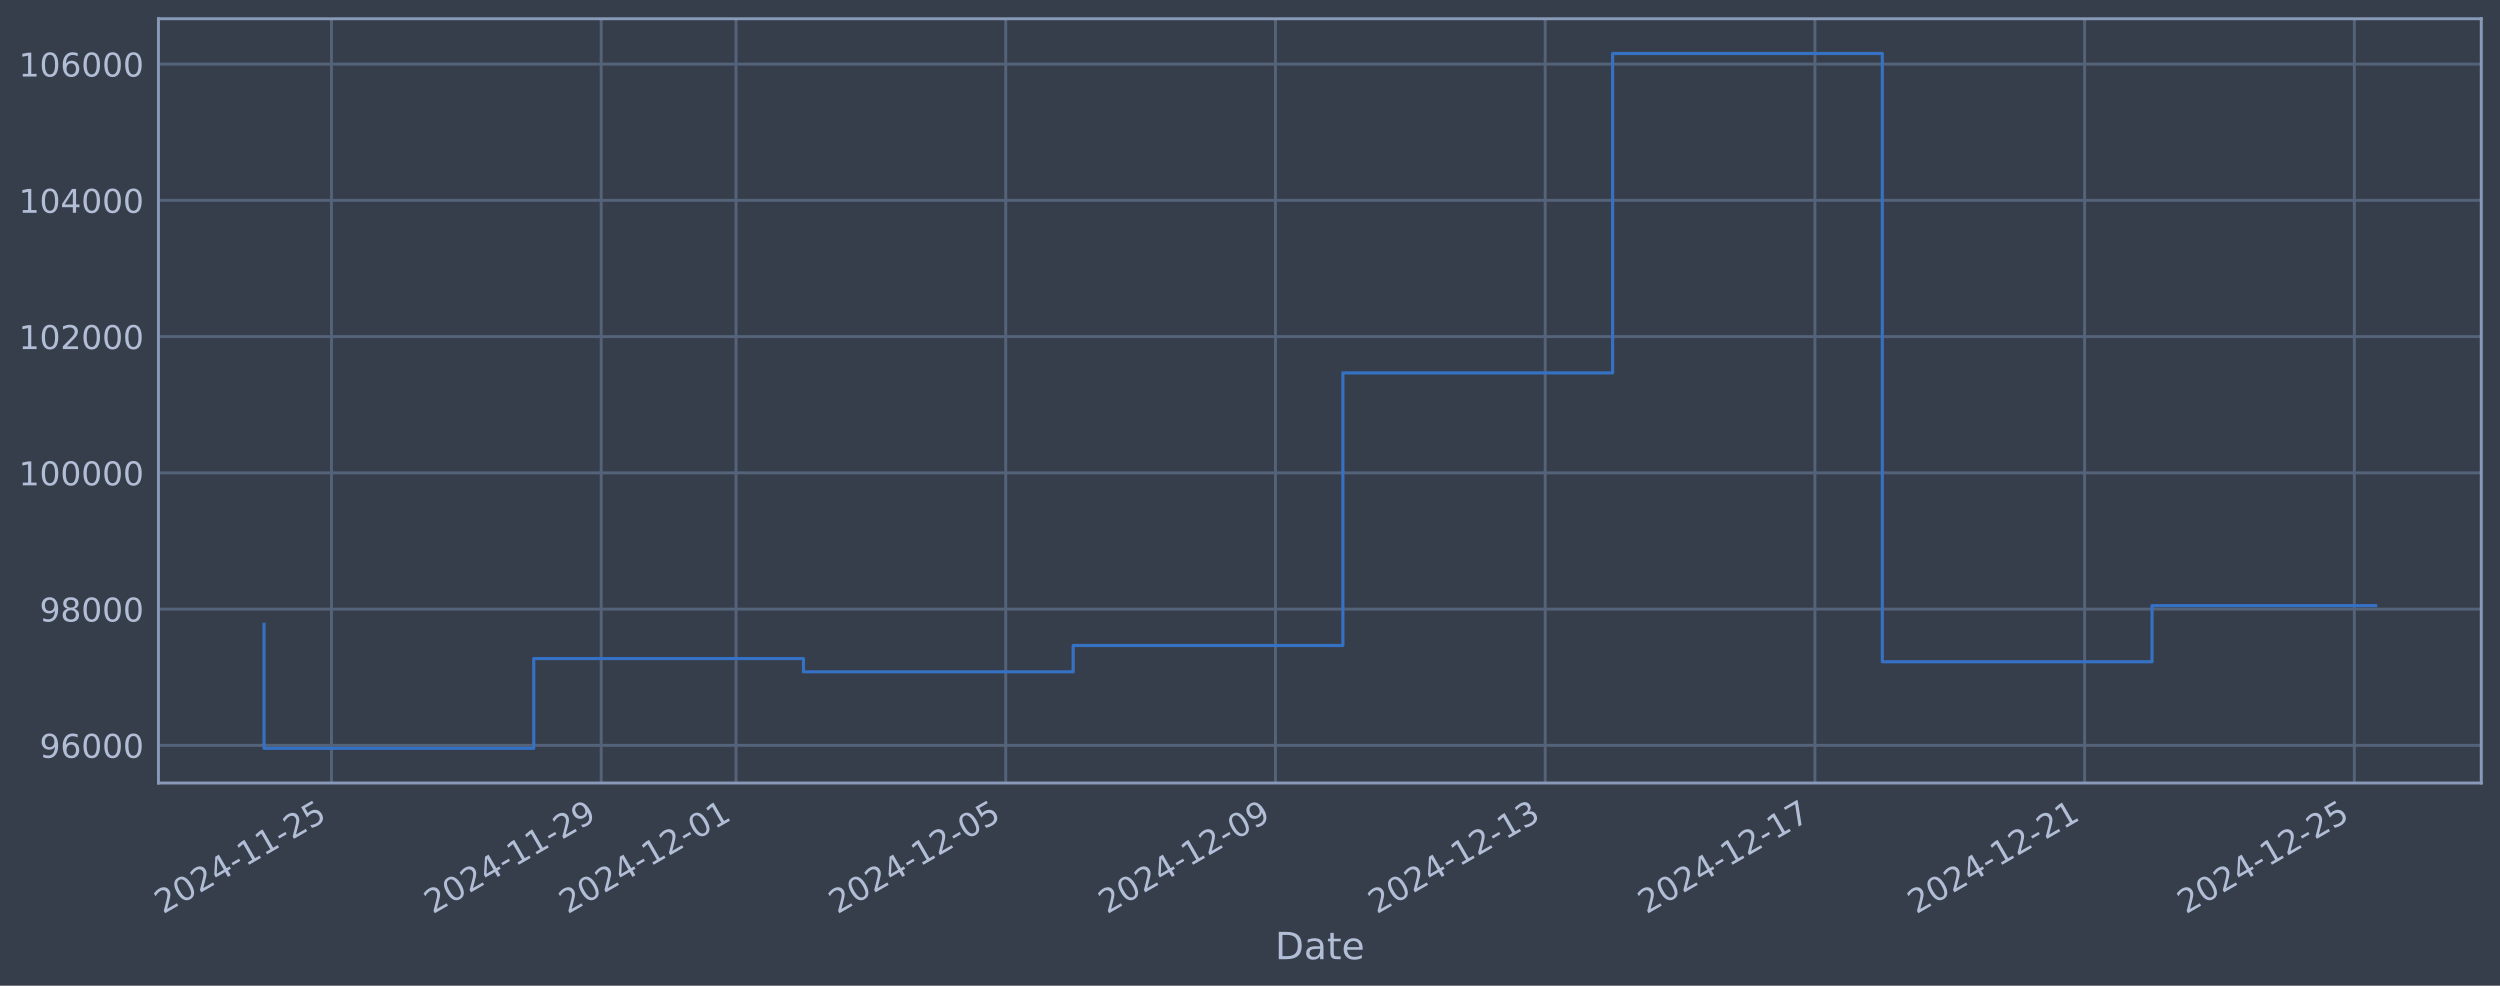
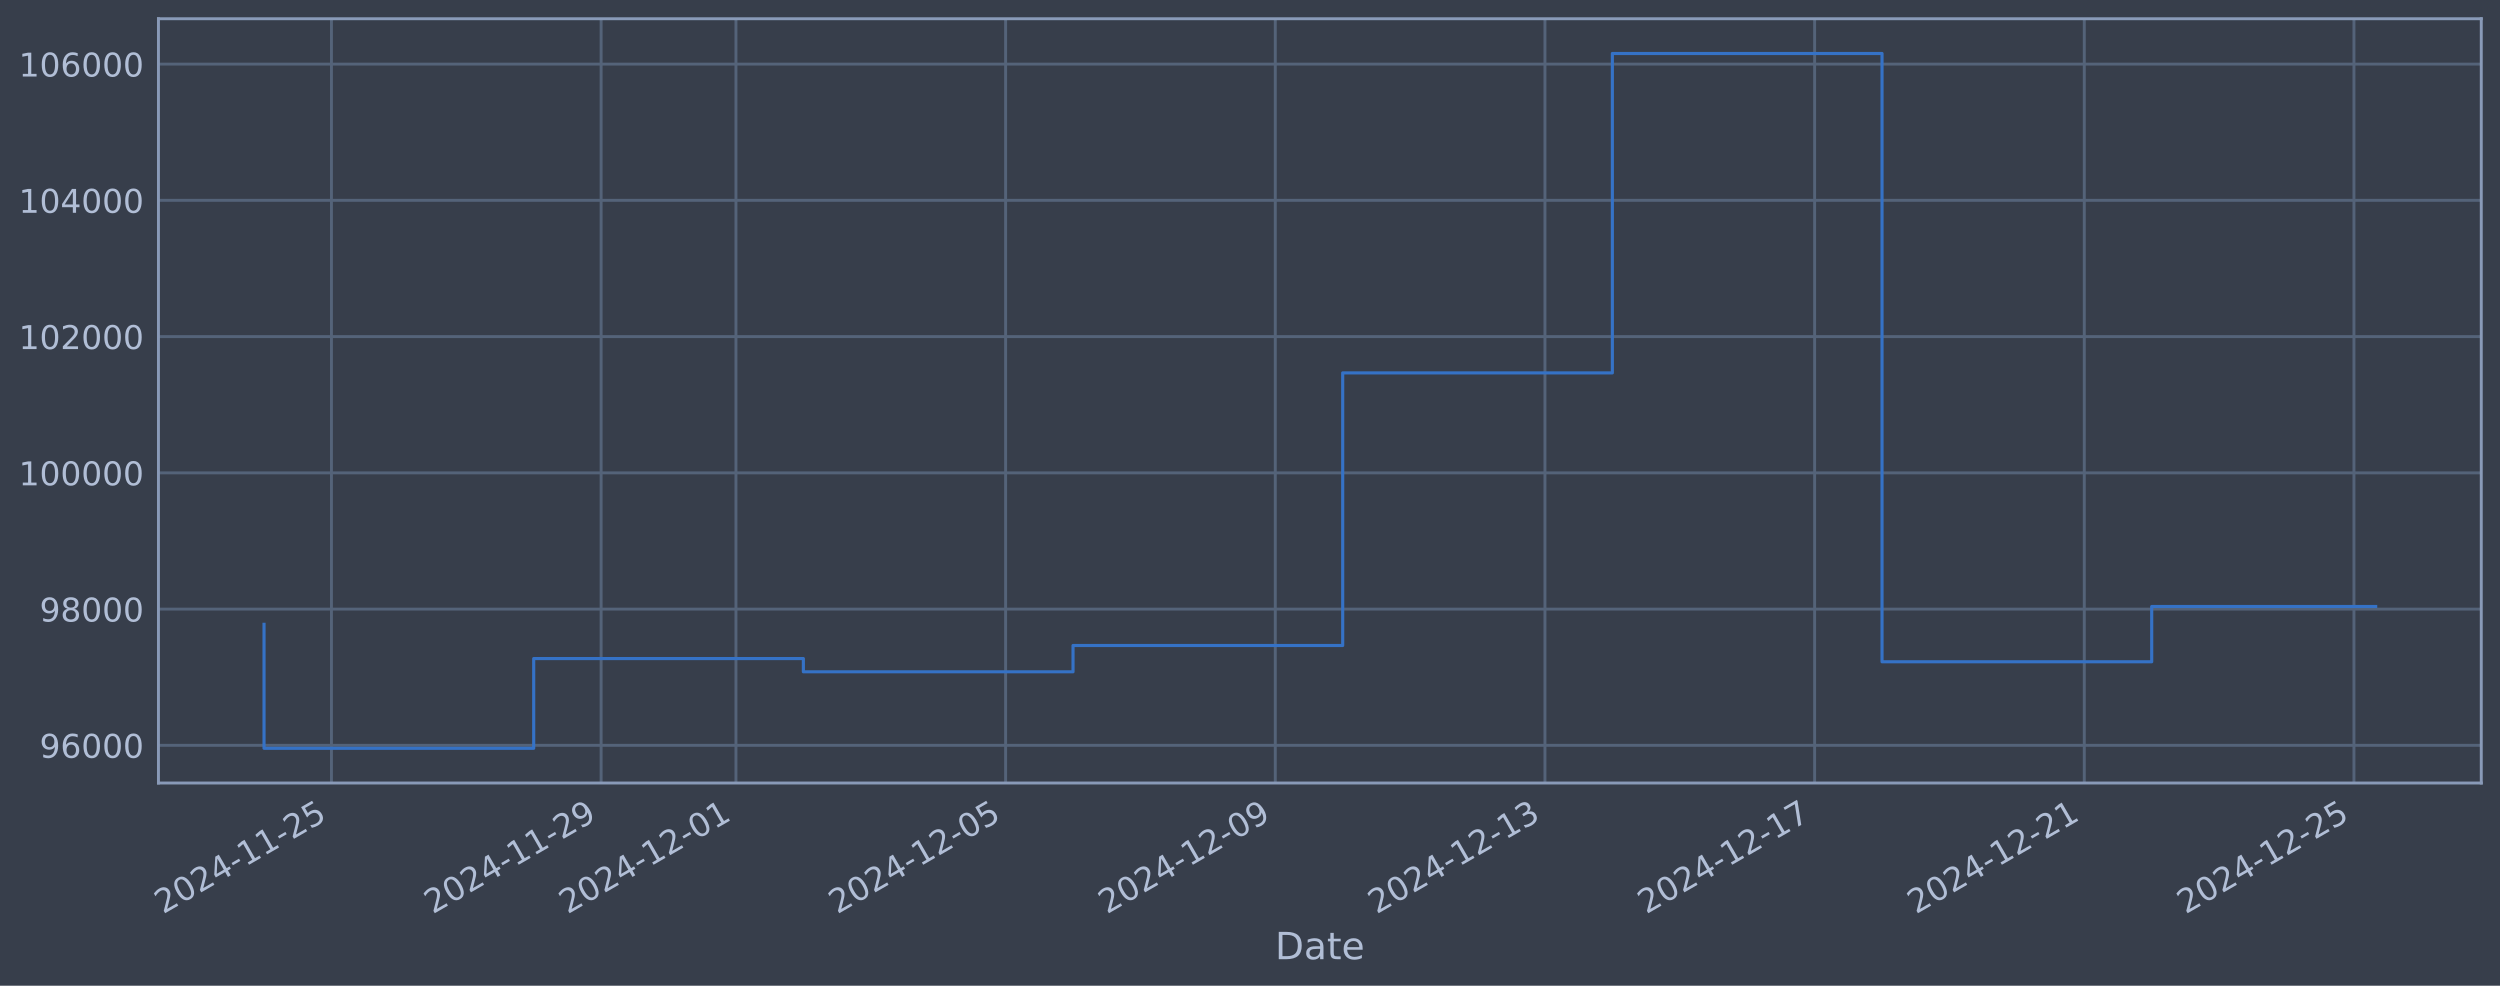
<svg xmlns="http://www.w3.org/2000/svg" xmlns:xlink="http://www.w3.org/1999/xlink" width="960.9pt" height="378.87pt" viewBox="0 0 960.9 378.87" version="1.1">
  <defs>
    <style type="text/css">*{stroke-linejoin: round; stroke-linecap: butt}</style>
  </defs>
  <g id="figure_1">
    <g id="patch_1">
      <path d="M 0 378.87  L 960.9 378.87  L 960.9 0  L 0 0  z " style="fill: #373e4b" />
    </g>
    <g id="axes_1">
      <g id="patch_2">
        <path d="M 60.901 300.96  L 953.701 300.96  L 953.701 7.2  L 60.901 7.2  z " style="fill: #373e4b" />
      </g>
      <g id="matplotlib.axis_1">
        <g id="xtick_1">
          <g id="line2d_1">
-             <path d="M 127.399 300.96  L 127.399 7.2  " clip-path="url(#p54c4b64b81)" style="fill: none; stroke: #546379; stroke-width: 1.12; stroke-linecap: square" />
+             <path d="M 127.395 300.96  L 127.395 7.2  " clip-path="url(#p8696d87163)" style="fill: none; stroke: #546379; stroke-width: 1.12; stroke-linecap: square" />
          </g>
          <g id="line2d_2" />
          <g id="text_1">
-             <g style="fill: #b1bed6" transform="translate(62.67369 351.4642) rotate(-30) scale(0.126 -0.126)">
+             <g style="fill: #b1bed6" transform="translate(62.66907 351.4642) rotate(-30) scale(0.126 -0.126)">
              <defs>
                <path id="DejaVuSans-32" d="M 1228 531  L 3431 531  L 3431 0  L 469 0  L 469 531  Q 828 903 1448 1529  Q 2069 2156 2228 2338  Q 2531 2678 2651 2914  Q 2772 3150 2772 3378  Q 2772 3750 2511 3984  Q 2250 4219 1831 4219  Q 1534 4219 1204 4116  Q 875 4013 500 3803  L 500 4441  Q 881 4594 1212 4672  Q 1544 4750 1819 4750  Q 2544 4750 2975 4387  Q 3406 4025 3406 3419  Q 3406 3131 3298 2873  Q 3191 2616 2906 2266  Q 2828 2175 2409 1742  Q 1991 1309 1228 531  z " transform="scale(0.015625)" />
                <path id="DejaVuSans-30" d="M 2034 4250  Q 1547 4250 1301 3770  Q 1056 3291 1056 2328  Q 1056 1369 1301 889  Q 1547 409 2034 409  Q 2525 409 2770 889  Q 3016 1369 3016 2328  Q 3016 3291 2770 3770  Q 2525 4250 2034 4250  z M 2034 4750  Q 2819 4750 3233 4129  Q 3647 3509 3647 2328  Q 3647 1150 3233 529  Q 2819 -91 2034 -91  Q 1250 -91 836 529  Q 422 1150 422 2328  Q 422 3509 836 4129  Q 1250 4750 2034 4750  z " transform="scale(0.015625)" />
                <path id="DejaVuSans-34" d="M 2419 4116  L 825 1625  L 2419 1625  L 2419 4116  z M 2253 4666  L 3047 4666  L 3047 1625  L 3713 1625  L 3713 1100  L 3047 1100  L 3047 0  L 2419 0  L 2419 1100  L 313 1100  L 313 1709  L 2253 4666  z " transform="scale(0.015625)" />
                <path id="DejaVuSans-2d" d="M 313 2009  L 1997 2009  L 1997 1497  L 313 1497  L 313 2009  z " transform="scale(0.015625)" />
                <path id="DejaVuSans-31" d="M 794 531  L 1825 531  L 1825 4091  L 703 3866  L 703 4441  L 1819 4666  L 2450 4666  L 2450 531  L 3481 531  L 3481 0  L 794 0  L 794 531  z " transform="scale(0.015625)" />
                <path id="DejaVuSans-35" d="M 691 4666  L 3169 4666  L 3169 4134  L 1269 4134  L 1269 2991  Q 1406 3038 1543 3061  Q 1681 3084 1819 3084  Q 2600 3084 3056 2656  Q 3513 2228 3513 1497  Q 3513 744 3044 326  Q 2575 -91 1722 -91  Q 1428 -91 1123 -41  Q 819 9 494 109  L 494 744  Q 775 591 1075 516  Q 1375 441 1709 441  Q 2250 441 2565 725  Q 2881 1009 2881 1497  Q 2881 1984 2565 2268  Q 2250 2553 1709 2553  Q 1456 2553 1204 2497  Q 953 2441 691 2322  L 691 4666  z " transform="scale(0.015625)" />
              </defs>
              <use xlink:href="#DejaVuSans-32" />
              <use xlink:href="#DejaVuSans-30" transform="translate(63.62305 0)" />
              <use xlink:href="#DejaVuSans-32" transform="translate(127.2461 0)" />
              <use xlink:href="#DejaVuSans-34" transform="translate(190.8691 0)" />
              <use xlink:href="#DejaVuSans-2d" transform="translate(254.4922 0)" />
              <use xlink:href="#DejaVuSans-31" transform="translate(290.5762 0)" />
              <use xlink:href="#DejaVuSans-31" transform="translate(354.1992 0)" />
              <use xlink:href="#DejaVuSans-2d" transform="translate(417.8223 0)" />
              <use xlink:href="#DejaVuSans-32" transform="translate(453.9062 0)" />
              <use xlink:href="#DejaVuSans-35" transform="translate(517.5293 0)" />
            </g>
          </g>
        </g>
        <g id="xtick_2">
          <g id="line2d_3">
-             <path d="M 231.067 300.96  L 231.067 7.2  " clip-path="url(#p54c4b64b81)" style="fill: none; stroke: #546379; stroke-width: 1.12; stroke-linecap: square" />
+             <path d="M 231.044 300.96  L 231.044 7.2  " clip-path="url(#p8696d87163)" style="fill: none; stroke: #546379; stroke-width: 1.12; stroke-linecap: square" />
          </g>
          <g id="line2d_4" />
          <g id="text_2">
-             <g style="fill: #b1bed6" transform="translate(166.3412 351.4642) rotate(-30) scale(0.126 -0.126)">
+             <g style="fill: #b1bed6" transform="translate(166.3181 351.4642) rotate(-30) scale(0.126 -0.126)">
              <defs>
                <path id="DejaVuSans-39" d="M 703 97  L 703 672  Q 941 559 1184 500  Q 1428 441 1663 441  Q 2288 441 2617 861  Q 2947 1281 2994 2138  Q 2813 1869 2534 1725  Q 2256 1581 1919 1581  Q 1219 1581 811 2004  Q 403 2428 403 3163  Q 403 3881 828 4315  Q 1253 4750 1959 4750  Q 2769 4750 3195 4129  Q 3622 3509 3622 2328  Q 3622 1225 3098 567  Q 2575 -91 1691 -91  Q 1453 -91 1209 -44  Q 966 3 703 97  z M 1959 2075  Q 2384 2075 2632 2365  Q 2881 2656 2881 3163  Q 2881 3666 2632 3958  Q 2384 4250 1959 4250  Q 1534 4250 1286 3958  Q 1038 3666 1038 3163  Q 1038 2656 1286 2365  Q 1534 2075 1959 2075  z " transform="scale(0.015625)" />
              </defs>
              <use xlink:href="#DejaVuSans-32" />
              <use xlink:href="#DejaVuSans-30" transform="translate(63.62305 0)" />
              <use xlink:href="#DejaVuSans-32" transform="translate(127.2461 0)" />
              <use xlink:href="#DejaVuSans-34" transform="translate(190.8691 0)" />
              <use xlink:href="#DejaVuSans-2d" transform="translate(254.4922 0)" />
              <use xlink:href="#DejaVuSans-31" transform="translate(290.5762 0)" />
              <use xlink:href="#DejaVuSans-31" transform="translate(354.1992 0)" />
              <use xlink:href="#DejaVuSans-2d" transform="translate(417.8223 0)" />
              <use xlink:href="#DejaVuSans-32" transform="translate(453.9062 0)" />
              <use xlink:href="#DejaVuSans-39" transform="translate(517.5293 0)" />
            </g>
          </g>
        </g>
        <g id="xtick_3">
          <g id="line2d_5">
-             <path d="M 282.9 300.96  L 282.9 7.2  " clip-path="url(#p54c4b64b81)" style="fill: none; stroke: #546379; stroke-width: 1.12; stroke-linecap: square" />
+             <path d="M 282.868 300.96  L 282.868 7.2  " clip-path="url(#p8696d87163)" style="fill: none; stroke: #546379; stroke-width: 1.12; stroke-linecap: square" />
          </g>
          <g id="line2d_6" />
          <g id="text_3">
-             <g style="fill: #b1bed6" transform="translate(218.175 351.4642) rotate(-30) scale(0.126 -0.126)">
+             <g style="fill: #b1bed6" transform="translate(218.1426 351.4642) rotate(-30) scale(0.126 -0.126)">
              <use xlink:href="#DejaVuSans-32" />
              <use xlink:href="#DejaVuSans-30" transform="translate(63.62305 0)" />
              <use xlink:href="#DejaVuSans-32" transform="translate(127.2461 0)" />
              <use xlink:href="#DejaVuSans-34" transform="translate(190.8691 0)" />
              <use xlink:href="#DejaVuSans-2d" transform="translate(254.4922 0)" />
              <use xlink:href="#DejaVuSans-31" transform="translate(290.5762 0)" />
              <use xlink:href="#DejaVuSans-32" transform="translate(354.1992 0)" />
              <use xlink:href="#DejaVuSans-2d" transform="translate(417.8223 0)" />
              <use xlink:href="#DejaVuSans-30" transform="translate(453.9062 0)" />
              <use xlink:href="#DejaVuSans-31" transform="translate(517.5293 0)" />
            </g>
          </g>
        </g>
        <g id="xtick_4">
          <g id="line2d_7">
-             <path d="M 386.568 300.96  L 386.568 7.2  " clip-path="url(#p54c4b64b81)" style="fill: none; stroke: #546379; stroke-width: 1.12; stroke-linecap: square" />
+             <path d="M 386.517 300.96  L 386.517 7.2  " clip-path="url(#p8696d87163)" style="fill: none; stroke: #546379; stroke-width: 1.12; stroke-linecap: square" />
          </g>
          <g id="line2d_8" />
          <g id="text_4">
-             <g style="fill: #b1bed6" transform="translate(321.8425 351.4642) rotate(-30) scale(0.126 -0.126)">
+             <g style="fill: #b1bed6" transform="translate(321.7916 351.4642) rotate(-30) scale(0.126 -0.126)">
              <use xlink:href="#DejaVuSans-32" />
              <use xlink:href="#DejaVuSans-30" transform="translate(63.62305 0)" />
              <use xlink:href="#DejaVuSans-32" transform="translate(127.2461 0)" />
              <use xlink:href="#DejaVuSans-34" transform="translate(190.8691 0)" />
              <use xlink:href="#DejaVuSans-2d" transform="translate(254.4922 0)" />
              <use xlink:href="#DejaVuSans-31" transform="translate(290.5762 0)" />
              <use xlink:href="#DejaVuSans-32" transform="translate(354.1992 0)" />
              <use xlink:href="#DejaVuSans-2d" transform="translate(417.8223 0)" />
              <use xlink:href="#DejaVuSans-30" transform="translate(453.9062 0)" />
              <use xlink:href="#DejaVuSans-35" transform="translate(517.5293 0)" />
            </g>
          </g>
        </g>
        <g id="xtick_5">
          <g id="line2d_9">
-             <path d="M 490.236 300.96  L 490.236 7.2  " clip-path="url(#p54c4b64b81)" style="fill: none; stroke: #546379; stroke-width: 1.12; stroke-linecap: square" />
+             <path d="M 490.166 300.96  L 490.166 7.2  " clip-path="url(#p8696d87163)" style="fill: none; stroke: #546379; stroke-width: 1.12; stroke-linecap: square" />
          </g>
          <g id="line2d_10" />
          <g id="text_5">
-             <g style="fill: #b1bed6" transform="translate(425.51 351.4642) rotate(-30) scale(0.126 -0.126)">
+             <g style="fill: #b1bed6" transform="translate(425.4407 351.4642) rotate(-30) scale(0.126 -0.126)">
              <use xlink:href="#DejaVuSans-32" />
              <use xlink:href="#DejaVuSans-30" transform="translate(63.62305 0)" />
              <use xlink:href="#DejaVuSans-32" transform="translate(127.2461 0)" />
              <use xlink:href="#DejaVuSans-34" transform="translate(190.8691 0)" />
              <use xlink:href="#DejaVuSans-2d" transform="translate(254.4922 0)" />
              <use xlink:href="#DejaVuSans-31" transform="translate(290.5762 0)" />
              <use xlink:href="#DejaVuSans-32" transform="translate(354.1992 0)" />
              <use xlink:href="#DejaVuSans-2d" transform="translate(417.8223 0)" />
              <use xlink:href="#DejaVuSans-30" transform="translate(453.9062 0)" />
              <use xlink:href="#DejaVuSans-39" transform="translate(517.5293 0)" />
            </g>
          </g>
        </g>
        <g id="xtick_6">
          <g id="line2d_11">
-             <path d="M 593.903 300.96  L 593.903 7.2  " clip-path="url(#p54c4b64b81)" style="fill: none; stroke: #546379; stroke-width: 1.12; stroke-linecap: square" />
+             <path d="M 593.815 300.96  L 593.815 7.2  " clip-path="url(#p8696d87163)" style="fill: none; stroke: #546379; stroke-width: 1.12; stroke-linecap: square" />
          </g>
          <g id="line2d_12" />
          <g id="text_6">
-             <g style="fill: #b1bed6" transform="translate(529.1776 351.4642) rotate(-30) scale(0.126 -0.126)">
+             <g style="fill: #b1bed6" transform="translate(529.0897 351.4642) rotate(-30) scale(0.126 -0.126)">
              <defs>
                <path id="DejaVuSans-33" d="M 2597 2516  Q 3050 2419 3304 2112  Q 3559 1806 3559 1356  Q 3559 666 3084 287  Q 2609 -91 1734 -91  Q 1441 -91 1130 -33  Q 819 25 488 141  L 488 750  Q 750 597 1062 519  Q 1375 441 1716 441  Q 2309 441 2620 675  Q 2931 909 2931 1356  Q 2931 1769 2642 2001  Q 2353 2234 1838 2234  L 1294 2234  L 1294 2753  L 1863 2753  Q 2328 2753 2575 2939  Q 2822 3125 2822 3475  Q 2822 3834 2567 4026  Q 2313 4219 1838 4219  Q 1578 4219 1281 4162  Q 984 4106 628 3988  L 628 4550  Q 988 4650 1302 4700  Q 1616 4750 1894 4750  Q 2613 4750 3031 4423  Q 3450 4097 3450 3541  Q 3450 3153 3228 2886  Q 3006 2619 2597 2516  z " transform="scale(0.015625)" />
              </defs>
              <use xlink:href="#DejaVuSans-32" />
              <use xlink:href="#DejaVuSans-30" transform="translate(63.62305 0)" />
              <use xlink:href="#DejaVuSans-32" transform="translate(127.2461 0)" />
              <use xlink:href="#DejaVuSans-34" transform="translate(190.8691 0)" />
              <use xlink:href="#DejaVuSans-2d" transform="translate(254.4922 0)" />
              <use xlink:href="#DejaVuSans-31" transform="translate(290.5762 0)" />
              <use xlink:href="#DejaVuSans-32" transform="translate(354.1992 0)" />
              <use xlink:href="#DejaVuSans-2d" transform="translate(417.8223 0)" />
              <use xlink:href="#DejaVuSans-31" transform="translate(453.9062 0)" />
              <use xlink:href="#DejaVuSans-33" transform="translate(517.5293 0)" />
            </g>
          </g>
        </g>
        <g id="xtick_7">
          <g id="line2d_13">
-             <path d="M 697.571 300.96  L 697.571 7.2  " clip-path="url(#p54c4b64b81)" style="fill: none; stroke: #546379; stroke-width: 1.12; stroke-linecap: square" />
+             <path d="M 697.464 300.96  L 697.464 7.2  " clip-path="url(#p8696d87163)" style="fill: none; stroke: #546379; stroke-width: 1.12; stroke-linecap: square" />
          </g>
          <g id="line2d_14" />
          <g id="text_7">
-             <g style="fill: #b1bed6" transform="translate(632.8451 351.4642) rotate(-30) scale(0.126 -0.126)">
+             <g style="fill: #b1bed6" transform="translate(632.7387 351.4642) rotate(-30) scale(0.126 -0.126)">
              <defs>
                <path id="DejaVuSans-37" d="M 525 4666  L 3525 4666  L 3525 4397  L 1831 0  L 1172 0  L 2766 4134  L 525 4134  L 525 4666  z " transform="scale(0.015625)" />
              </defs>
              <use xlink:href="#DejaVuSans-32" />
              <use xlink:href="#DejaVuSans-30" transform="translate(63.62305 0)" />
              <use xlink:href="#DejaVuSans-32" transform="translate(127.2461 0)" />
              <use xlink:href="#DejaVuSans-34" transform="translate(190.8691 0)" />
              <use xlink:href="#DejaVuSans-2d" transform="translate(254.4922 0)" />
              <use xlink:href="#DejaVuSans-31" transform="translate(290.5762 0)" />
              <use xlink:href="#DejaVuSans-32" transform="translate(354.1992 0)" />
              <use xlink:href="#DejaVuSans-2d" transform="translate(417.8223 0)" />
              <use xlink:href="#DejaVuSans-31" transform="translate(453.9062 0)" />
              <use xlink:href="#DejaVuSans-37" transform="translate(517.5293 0)" />
            </g>
          </g>
        </g>
        <g id="xtick_8">
          <g id="line2d_15">
-             <path d="M 801.238 300.96  L 801.238 7.2  " clip-path="url(#p54c4b64b81)" style="fill: none; stroke: #546379; stroke-width: 1.12; stroke-linecap: square" />
+             <path d="M 801.113 300.96  L 801.113 7.2  " clip-path="url(#p8696d87163)" style="fill: none; stroke: #546379; stroke-width: 1.12; stroke-linecap: square" />
          </g>
          <g id="line2d_16" />
          <g id="text_8">
-             <g style="fill: #b1bed6" transform="translate(736.5126 351.4642) rotate(-30) scale(0.126 -0.126)">
+             <g style="fill: #b1bed6" transform="translate(736.3877 351.4642) rotate(-30) scale(0.126 -0.126)">
              <use xlink:href="#DejaVuSans-32" />
              <use xlink:href="#DejaVuSans-30" transform="translate(63.62305 0)" />
              <use xlink:href="#DejaVuSans-32" transform="translate(127.2461 0)" />
              <use xlink:href="#DejaVuSans-34" transform="translate(190.8691 0)" />
              <use xlink:href="#DejaVuSans-2d" transform="translate(254.4922 0)" />
              <use xlink:href="#DejaVuSans-31" transform="translate(290.5762 0)" />
              <use xlink:href="#DejaVuSans-32" transform="translate(354.1992 0)" />
              <use xlink:href="#DejaVuSans-2d" transform="translate(417.8223 0)" />
              <use xlink:href="#DejaVuSans-32" transform="translate(453.9062 0)" />
              <use xlink:href="#DejaVuSans-31" transform="translate(517.5293 0)" />
            </g>
          </g>
        </g>
        <g id="xtick_9">
          <g id="line2d_17">
-             <path d="M 904.906 300.96  L 904.906 7.2  " clip-path="url(#p54c4b64b81)" style="fill: none; stroke: #546379; stroke-width: 1.12; stroke-linecap: square" />
+             <path d="M 904.762 300.96  L 904.762 7.2  " clip-path="url(#p8696d87163)" style="fill: none; stroke: #546379; stroke-width: 1.12; stroke-linecap: square" />
          </g>
          <g id="line2d_18" />
          <g id="text_9">
-             <g style="fill: #b1bed6" transform="translate(840.1802 351.4642) rotate(-30) scale(0.126 -0.126)">
+             <g style="fill: #b1bed6" transform="translate(840.0368 351.4642) rotate(-30) scale(0.126 -0.126)">
              <use xlink:href="#DejaVuSans-32" />
              <use xlink:href="#DejaVuSans-30" transform="translate(63.62305 0)" />
              <use xlink:href="#DejaVuSans-32" transform="translate(127.2461 0)" />
              <use xlink:href="#DejaVuSans-34" transform="translate(190.8691 0)" />
              <use xlink:href="#DejaVuSans-2d" transform="translate(254.4922 0)" />
              <use xlink:href="#DejaVuSans-31" transform="translate(290.5762 0)" />
              <use xlink:href="#DejaVuSans-32" transform="translate(354.1992 0)" />
              <use xlink:href="#DejaVuSans-2d" transform="translate(417.8223 0)" />
              <use xlink:href="#DejaVuSans-32" transform="translate(453.9062 0)" />
              <use xlink:href="#DejaVuSans-35" transform="translate(517.5293 0)" />
            </g>
          </g>
        </g>
        <g id="text_10">
          <g style="fill: #b1bed6" transform="translate(490.0914 368.6753) scale(0.144 -0.144)">
            <defs>
              <path id="DejaVuSans-44" d="M 1259 4147  L 1259 519  L 2022 519  Q 2988 519 3436 956  Q 3884 1394 3884 2338  Q 3884 3275 3436 3711  Q 2988 4147 2022 4147  L 1259 4147  z M 628 4666  L 1925 4666  Q 3281 4666 3915 4102  Q 4550 3538 4550 2338  Q 4550 1131 3912 565  Q 3275 0 1925 0  L 628 0  L 628 4666  z " transform="scale(0.015625)" />
              <path id="DejaVuSans-61" d="M 2194 1759  Q 1497 1759 1228 1600  Q 959 1441 959 1056  Q 959 750 1161 570  Q 1363 391 1709 391  Q 2188 391 2477 730  Q 2766 1069 2766 1631  L 2766 1759  L 2194 1759  z M 3341 1997  L 3341 0  L 2766 0  L 2766 531  Q 2569 213 2275 61  Q 1981 -91 1556 -91  Q 1019 -91 701 211  Q 384 513 384 1019  Q 384 1609 779 1909  Q 1175 2209 1959 2209  L 2766 2209  L 2766 2266  Q 2766 2663 2505 2880  Q 2244 3097 1772 3097  Q 1472 3097 1187 3025  Q 903 2953 641 2809  L 641 3341  Q 956 3463 1253 3523  Q 1550 3584 1831 3584  Q 2591 3584 2966 3190  Q 3341 2797 3341 1997  z " transform="scale(0.015625)" />
              <path id="DejaVuSans-74" d="M 1172 4494  L 1172 3500  L 2356 3500  L 2356 3053  L 1172 3053  L 1172 1153  Q 1172 725 1289 603  Q 1406 481 1766 481  L 2356 481  L 2356 0  L 1766 0  Q 1100 0 847 248  Q 594 497 594 1153  L 594 3053  L 172 3053  L 172 3500  L 594 3500  L 594 4494  L 1172 4494  z " transform="scale(0.015625)" />
              <path id="DejaVuSans-65" d="M 3597 1894  L 3597 1613  L 953 1613  Q 991 1019 1311 708  Q 1631 397 2203 397  Q 2534 397 2845 478  Q 3156 559 3463 722  L 3463 178  Q 3153 47 2828 -22  Q 2503 -91 2169 -91  Q 1331 -91 842 396  Q 353 884 353 1716  Q 353 2575 817 3079  Q 1281 3584 2069 3584  Q 2775 3584 3186 3129  Q 3597 2675 3597 1894  z M 3022 2063  Q 3016 2534 2758 2815  Q 2500 3097 2075 3097  Q 1594 3097 1305 2825  Q 1016 2553 972 2059  L 3022 2063  z " transform="scale(0.015625)" />
            </defs>
            <use xlink:href="#DejaVuSans-44" />
            <use xlink:href="#DejaVuSans-61" transform="translate(77.00195 0)" />
            <use xlink:href="#DejaVuSans-74" transform="translate(138.2812 0)" />
            <use xlink:href="#DejaVuSans-65" transform="translate(177.4902 0)" />
          </g>
        </g>
      </g>
      <g id="matplotlib.axis_2">
        <g id="ytick_1">
          <g id="line2d_19">
-             <path d="M 60.901 286.481  L 953.701 286.481  " clip-path="url(#p54c4b64b81)" style="fill: none; stroke: #546379; stroke-width: 1.12; stroke-linecap: square" />
+             <path d="M 60.901 286.481  L 953.701 286.481  " clip-path="url(#p8696d87163)" style="fill: none; stroke: #546379; stroke-width: 1.12; stroke-linecap: square" />
          </g>
          <g id="line2d_20" />
          <g id="text_11">
            <g style="fill: #b1bed6" transform="translate(15.21675 291.2681) scale(0.126 -0.126)">
              <defs>
                <path id="DejaVuSans-36" d="M 2113 2584  Q 1688 2584 1439 2293  Q 1191 2003 1191 1497  Q 1191 994 1439 701  Q 1688 409 2113 409  Q 2538 409 2786 701  Q 3034 994 3034 1497  Q 3034 2003 2786 2293  Q 2538 2584 2113 2584  z M 3366 4563  L 3366 3988  Q 3128 4100 2886 4159  Q 2644 4219 2406 4219  Q 1781 4219 1451 3797  Q 1122 3375 1075 2522  Q 1259 2794 1537 2939  Q 1816 3084 2150 3084  Q 2853 3084 3261 2657  Q 3669 2231 3669 1497  Q 3669 778 3244 343  Q 2819 -91 2113 -91  Q 1303 -91 875 529  Q 447 1150 447 2328  Q 447 3434 972 4092  Q 1497 4750 2381 4750  Q 2619 4750 2861 4703  Q 3103 4656 3366 4563  z " transform="scale(0.015625)" />
              </defs>
              <use xlink:href="#DejaVuSans-39" />
              <use xlink:href="#DejaVuSans-36" transform="translate(63.62305 0)" />
              <use xlink:href="#DejaVuSans-30" transform="translate(127.2461 0)" />
              <use xlink:href="#DejaVuSans-30" transform="translate(190.8691 0)" />
              <use xlink:href="#DejaVuSans-30" transform="translate(254.4922 0)" />
            </g>
          </g>
        </g>
        <g id="ytick_2">
          <g id="line2d_21">
-             <path d="M 60.901 234.112  L 953.701 234.112  " clip-path="url(#p54c4b64b81)" style="fill: none; stroke: #546379; stroke-width: 1.12; stroke-linecap: square" />
+             <path d="M 60.901 234.112  L 953.701 234.112  " clip-path="url(#p8696d87163)" style="fill: none; stroke: #546379; stroke-width: 1.12; stroke-linecap: square" />
          </g>
          <g id="line2d_22" />
          <g id="text_12">
            <g style="fill: #b1bed6" transform="translate(15.21675 238.8994) scale(0.126 -0.126)">
              <defs>
                <path id="DejaVuSans-38" d="M 2034 2216  Q 1584 2216 1326 1975  Q 1069 1734 1069 1313  Q 1069 891 1326 650  Q 1584 409 2034 409  Q 2484 409 2743 651  Q 3003 894 3003 1313  Q 3003 1734 2745 1975  Q 2488 2216 2034 2216  z M 1403 2484  Q 997 2584 770 2862  Q 544 3141 544 3541  Q 544 4100 942 4425  Q 1341 4750 2034 4750  Q 2731 4750 3128 4425  Q 3525 4100 3525 3541  Q 3525 3141 3298 2862  Q 3072 2584 2669 2484  Q 3125 2378 3379 2068  Q 3634 1759 3634 1313  Q 3634 634 3220 271  Q 2806 -91 2034 -91  Q 1263 -91 848 271  Q 434 634 434 1313  Q 434 1759 690 2068  Q 947 2378 1403 2484  z M 1172 3481  Q 1172 3119 1398 2916  Q 1625 2713 2034 2713  Q 2441 2713 2670 2916  Q 2900 3119 2900 3481  Q 2900 3844 2670 4047  Q 2441 4250 2034 4250  Q 1625 4250 1398 4047  Q 1172 3844 1172 3481  z " transform="scale(0.015625)" />
              </defs>
              <use xlink:href="#DejaVuSans-39" />
              <use xlink:href="#DejaVuSans-38" transform="translate(63.62305 0)" />
              <use xlink:href="#DejaVuSans-30" transform="translate(127.2461 0)" />
              <use xlink:href="#DejaVuSans-30" transform="translate(190.8691 0)" />
              <use xlink:href="#DejaVuSans-30" transform="translate(254.4922 0)" />
            </g>
          </g>
        </g>
        <g id="ytick_3">
          <g id="line2d_23">
-             <path d="M 60.901 181.744  L 953.701 181.744  " clip-path="url(#p54c4b64b81)" style="fill: none; stroke: #546379; stroke-width: 1.12; stroke-linecap: square" />
+             <path d="M 60.901 181.744  L 953.701 181.744  " clip-path="url(#p8696d87163)" style="fill: none; stroke: #546379; stroke-width: 1.12; stroke-linecap: square" />
          </g>
          <g id="line2d_24" />
          <g id="text_13">
            <g style="fill: #b1bed6" transform="translate(7.2 186.5308) scale(0.126 -0.126)">
              <use xlink:href="#DejaVuSans-31" />
              <use xlink:href="#DejaVuSans-30" transform="translate(63.62305 0)" />
              <use xlink:href="#DejaVuSans-30" transform="translate(127.2461 0)" />
              <use xlink:href="#DejaVuSans-30" transform="translate(190.8691 0)" />
              <use xlink:href="#DejaVuSans-30" transform="translate(254.4922 0)" />
              <use xlink:href="#DejaVuSans-30" transform="translate(318.1152 0)" />
            </g>
          </g>
        </g>
        <g id="ytick_4">
          <g id="line2d_25">
-             <path d="M 60.901 129.375  L 953.701 129.375  " clip-path="url(#p54c4b64b81)" style="fill: none; stroke: #546379; stroke-width: 1.12; stroke-linecap: square" />
+             <path d="M 60.901 129.375  L 953.701 129.375  " clip-path="url(#p8696d87163)" style="fill: none; stroke: #546379; stroke-width: 1.12; stroke-linecap: square" />
          </g>
          <g id="line2d_26" />
          <g id="text_14">
            <g style="fill: #b1bed6" transform="translate(7.2 134.1621) scale(0.126 -0.126)">
              <use xlink:href="#DejaVuSans-31" />
              <use xlink:href="#DejaVuSans-30" transform="translate(63.62305 0)" />
              <use xlink:href="#DejaVuSans-32" transform="translate(127.2461 0)" />
              <use xlink:href="#DejaVuSans-30" transform="translate(190.8691 0)" />
              <use xlink:href="#DejaVuSans-30" transform="translate(254.4922 0)" />
              <use xlink:href="#DejaVuSans-30" transform="translate(318.1152 0)" />
            </g>
          </g>
        </g>
        <g id="ytick_5">
          <g id="line2d_27">
-             <path d="M 60.901 77.006  L 953.701 77.006  " clip-path="url(#p54c4b64b81)" style="fill: none; stroke: #546379; stroke-width: 1.12; stroke-linecap: square" />
+             <path d="M 60.901 77.006  L 953.701 77.006  " clip-path="url(#p8696d87163)" style="fill: none; stroke: #546379; stroke-width: 1.12; stroke-linecap: square" />
          </g>
          <g id="line2d_28" />
          <g id="text_15">
            <g style="fill: #b1bed6" transform="translate(7.2 81.79343) scale(0.126 -0.126)">
              <use xlink:href="#DejaVuSans-31" />
              <use xlink:href="#DejaVuSans-30" transform="translate(63.62305 0)" />
              <use xlink:href="#DejaVuSans-34" transform="translate(127.2461 0)" />
              <use xlink:href="#DejaVuSans-30" transform="translate(190.8691 0)" />
              <use xlink:href="#DejaVuSans-30" transform="translate(254.4922 0)" />
              <use xlink:href="#DejaVuSans-30" transform="translate(318.1152 0)" />
            </g>
          </g>
        </g>
        <g id="ytick_6">
          <g id="line2d_29">
-             <path d="M 60.901 24.638  L 953.701 24.638  " clip-path="url(#p54c4b64b81)" style="fill: none; stroke: #546379; stroke-width: 1.12; stroke-linecap: square" />
+             <path d="M 60.901 24.638  L 953.701 24.638  " clip-path="url(#p8696d87163)" style="fill: none; stroke: #546379; stroke-width: 1.12; stroke-linecap: square" />
          </g>
          <g id="line2d_30" />
          <g id="text_16">
            <g style="fill: #b1bed6" transform="translate(7.2 29.42476) scale(0.126 -0.126)">
              <use xlink:href="#DejaVuSans-31" />
              <use xlink:href="#DejaVuSans-30" transform="translate(63.62305 0)" />
              <use xlink:href="#DejaVuSans-36" transform="translate(127.2461 0)" />
              <use xlink:href="#DejaVuSans-30" transform="translate(190.8691 0)" />
              <use xlink:href="#DejaVuSans-30" transform="translate(254.4922 0)" />
              <use xlink:href="#DejaVuSans-30" transform="translate(318.1152 0)" />
            </g>
          </g>
        </g>
      </g>
      <g id="line2d_31">
-         <path d="M 101.482 239.953  L 101.482 287.607  L 205.15 287.607  L 205.15 253.132  L 308.817 253.132  L 308.817 258.214  L 412.485 258.214  L 412.485 248.107  L 516.152 248.107  L 516.152 143.317  L 619.82 143.317  L 619.82 20.553  L 723.487 20.553  L 723.487 254.365  L 827.155 254.365  L 827.155 232.785  L 913.119 232.785  " clip-path="url(#p54c4b64b81)" style="fill: none; stroke: #3572c6; stroke-width: 1.2; stroke-linecap: square" />
+         <path d="M 101.482 239.953  L 101.482 287.607  L 205.131 287.607  L 205.131 253.132  L 308.78 253.132  L 308.78 258.214  L 412.429 258.214  L 412.429 248.107  L 516.078 248.107  L 516.078 143.317  L 619.727 143.317  L 619.727 20.553  L 723.376 20.553  L 723.376 254.365  L 827.026 254.365  L 827.026 233.121  L 913.119 233.121  " clip-path="url(#p8696d87163)" style="fill: none; stroke: #3572c6; stroke-width: 1.2; stroke-linecap: square" />
      </g>
      <g id="patch_3">
        <path d="M 60.901 300.96  L 60.901 7.2  " style="fill: none; stroke: #899ab8; stroke-width: 1.12; stroke-linejoin: miter; stroke-linecap: square" />
      </g>
      <g id="patch_4">
        <path d="M 953.701 300.96  L 953.701 7.2  " style="fill: none; stroke: #899ab8; stroke-width: 1.12; stroke-linejoin: miter; stroke-linecap: square" />
      </g>
      <g id="patch_5">
        <path d="M 60.901 300.96  L 953.701 300.96  " style="fill: none; stroke: #899ab8; stroke-width: 1.12; stroke-linejoin: miter; stroke-linecap: square" />
      </g>
      <g id="patch_6">
        <path d="M 60.901 7.2  L 953.701 7.2  " style="fill: none; stroke: #899ab8; stroke-width: 1.12; stroke-linejoin: miter; stroke-linecap: square" />
      </g>
    </g>
  </g>
  <defs>
-     <clipPath id="p54c4b64b81">
+     <clipPath id="p8696d87163">
      <rect x="60.901" y="7.2" width="892.8" height="293.76" />
    </clipPath>
  </defs>
</svg>
